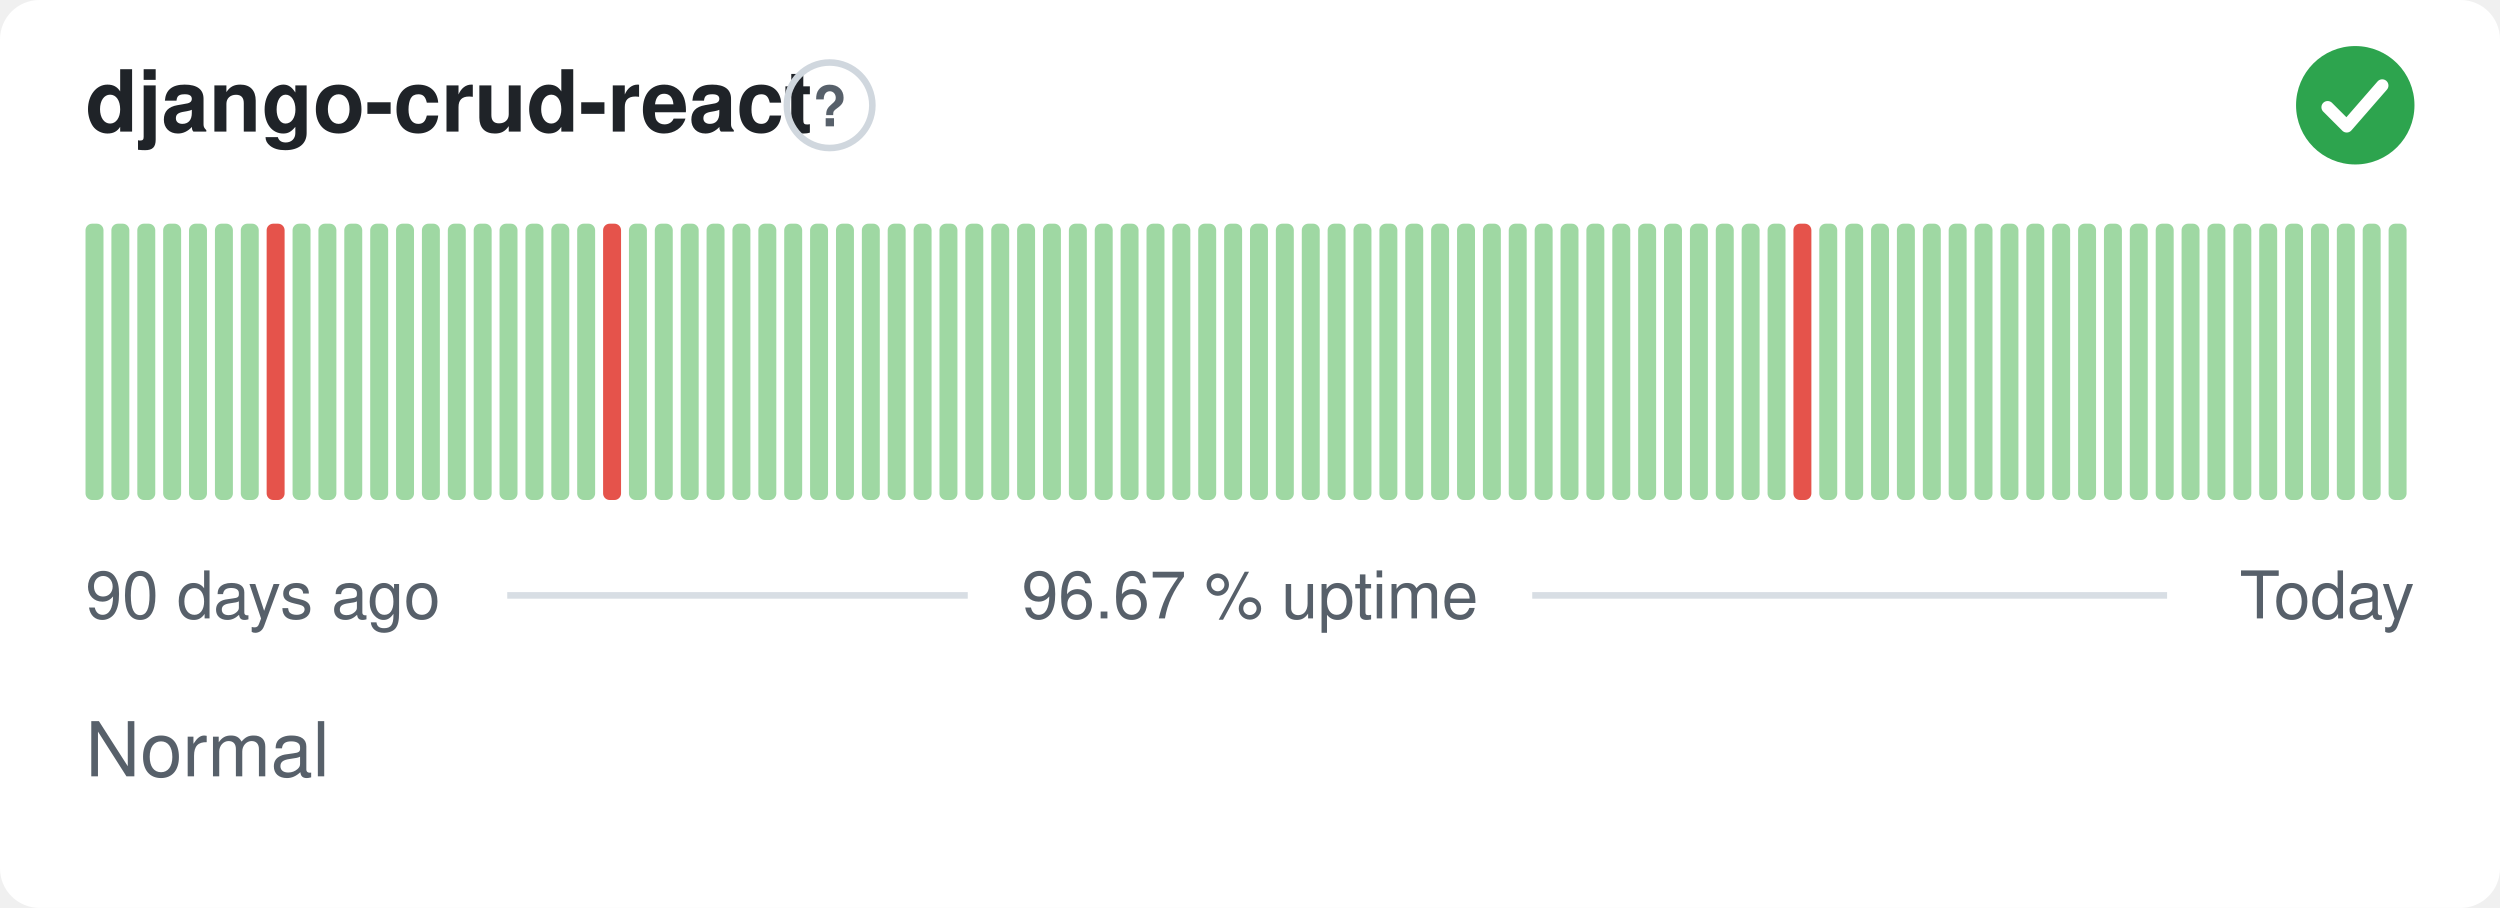
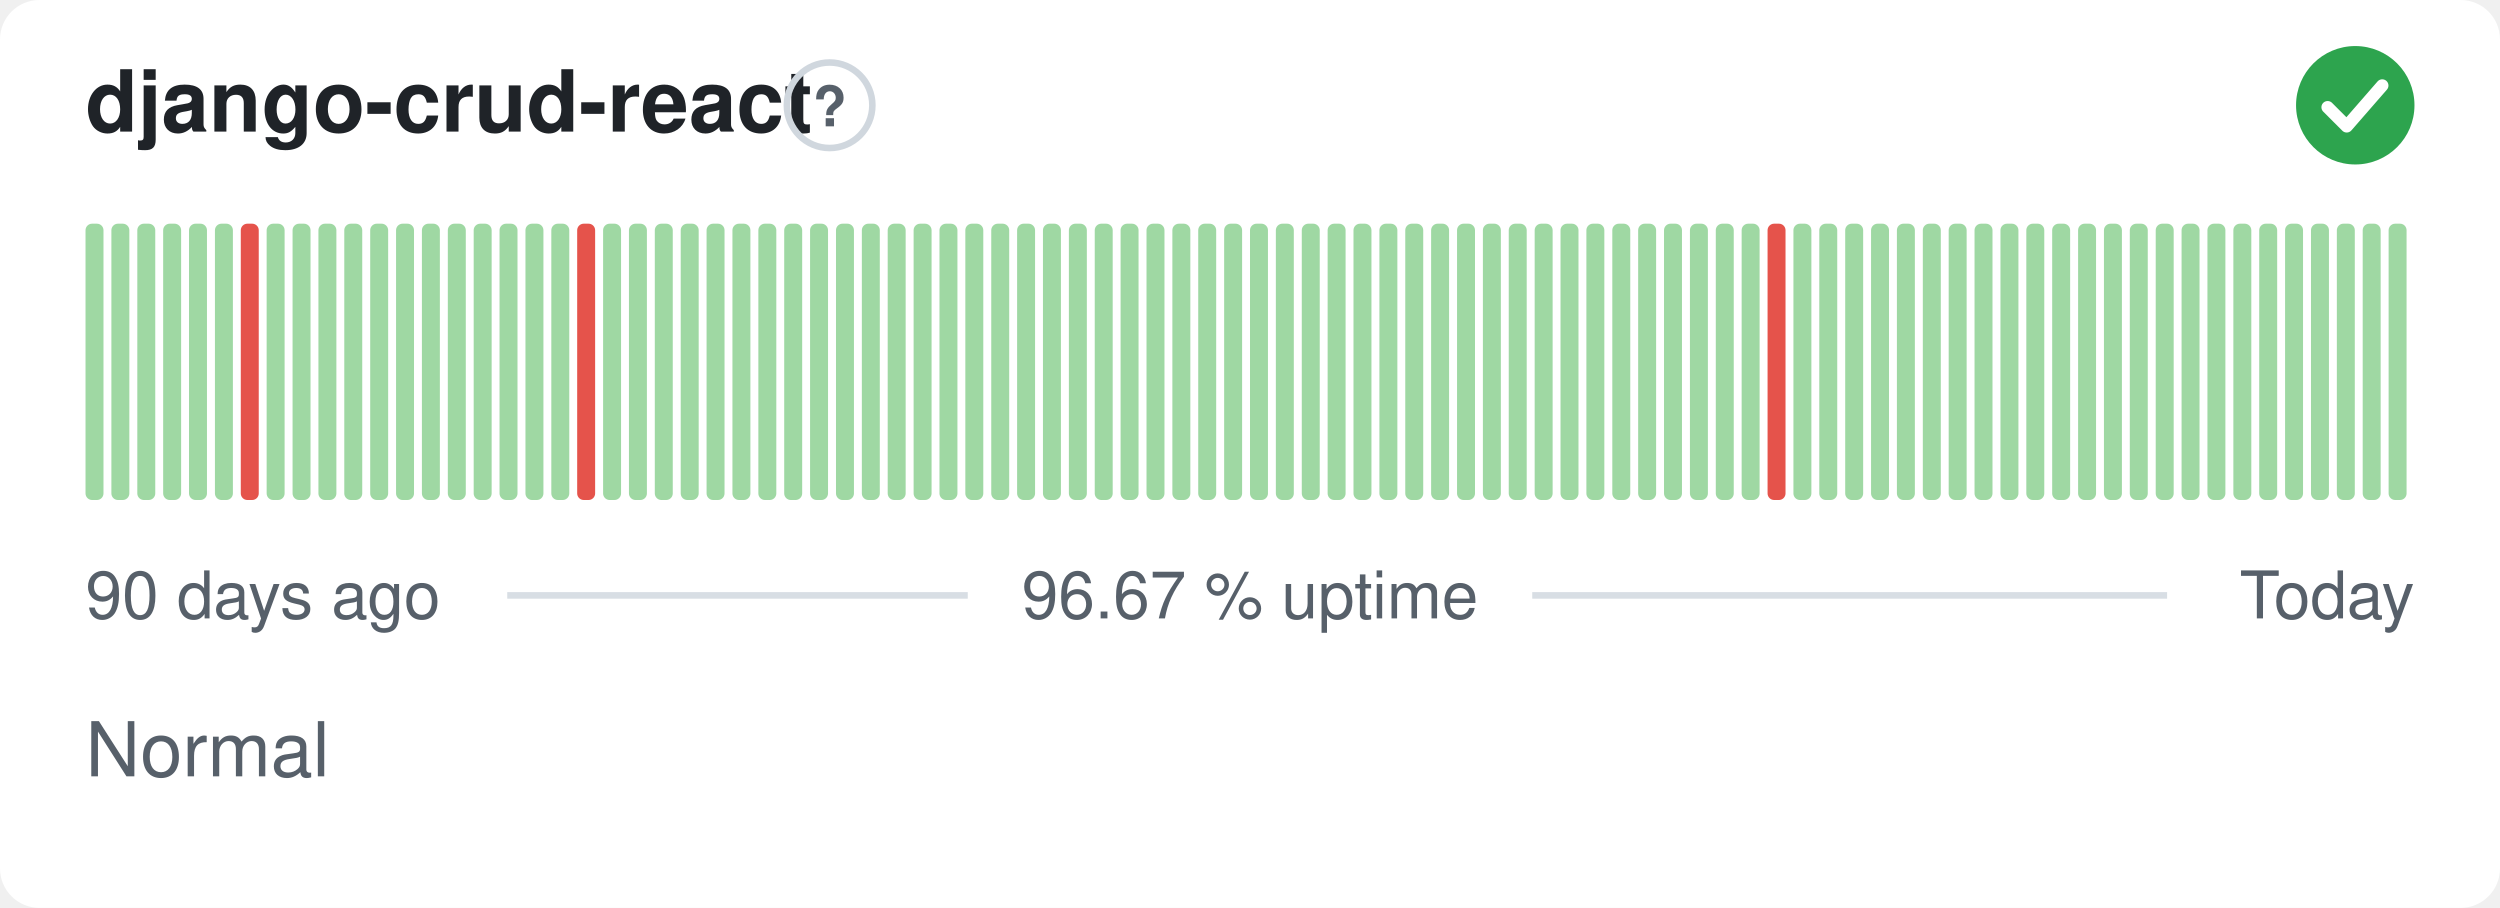
<svg xmlns="http://www.w3.org/2000/svg" width="380" height="138" viewBox="0 0 380 138" role="img" aria-label="django-crud-react: Normal, 96.67 % uptime over the last 90 days" font-family="-apple-system,BlinkMacSystemFont,'Segoe UI',Helvetica,Arial,sans-serif">
  <style>
    @media (prefers-color-scheme: dark) {
      .bg { fill: #0d1117 }
      .title { fill: #e6edf3 }
      .muted { fill: #8b949e }
      .hint { stroke: #30363d }
      .rule { stroke: #30363d }
      .nodata { fill: #21262d }
    }
  </style>
  <rect class="bg" width="380" height="138" rx="6" fill="#ffffff" />
  <text class="title" x="13" y="20" font-size="13" font-weight="600" fill="#1f2328">django-crud-react</text>
  <circle class="hint" cx="126.1" cy="16" r="6.5" fill="none" stroke="#d0d7de" stroke-width="1" />
  <text class="muted" x="126.1" y="19.2" text-anchor="middle" font-size="8.5" font-weight="700" fill="#57606a">?</text>
  <circle cx="358" cy="16" r="9" fill="#2da44e" />
  <path d="M353.80 16.30l2.90 2.90 5.40 -6.20" fill="none" stroke="#fff" stroke-width="1.89" stroke-linecap="round" stroke-linejoin="round" />
  <rect x="13.00" y="34.00" width="2.73" height="42.00" rx="1" fill="#9fd8a3" />
  <rect x="16.93" y="34.00" width="2.73" height="42.00" rx="1" fill="#9fd8a3" />
  <rect x="20.87" y="34.00" width="2.73" height="42.00" rx="1" fill="#9fd8a3" />
  <rect x="24.80" y="34.00" width="2.73" height="42.00" rx="1" fill="#9fd8a3" />
  <rect x="28.73" y="34.00" width="2.73" height="42.00" rx="1" fill="#9fd8a3" />
  <rect x="32.67" y="34.00" width="2.73" height="42.00" rx="1" fill="#9fd8a3" />
-   <rect x="36.60" y="34.00" width="2.73" height="42.00" rx="1" fill="#9fd8a3" />
-   <rect x="40.53" y="34.00" width="2.73" height="42.00" rx="1" fill="#e5534b" />
+   <rect x="36.60" y="34.00" width="2.73" height="42.00" rx="1" fill="#e5534b" />
+   <rect x="40.53" y="34.00" width="2.73" height="42.00" rx="1" fill="#9fd8a3" />
  <rect x="44.47" y="34.00" width="2.73" height="42.00" rx="1" fill="#9fd8a3" />
  <rect x="48.40" y="34.00" width="2.73" height="42.00" rx="1" fill="#9fd8a3" />
  <rect x="52.33" y="34.00" width="2.73" height="42.00" rx="1" fill="#9fd8a3" />
  <rect x="56.27" y="34.00" width="2.73" height="42.00" rx="1" fill="#9fd8a3" />
  <rect x="60.20" y="34.00" width="2.73" height="42.00" rx="1" fill="#9fd8a3" />
  <rect x="64.13" y="34.00" width="2.73" height="42.00" rx="1" fill="#9fd8a3" />
  <rect x="68.07" y="34.00" width="2.73" height="42.00" rx="1" fill="#9fd8a3" />
  <rect x="72.00" y="34.00" width="2.73" height="42.00" rx="1" fill="#9fd8a3" />
  <rect x="75.93" y="34.00" width="2.73" height="42.00" rx="1" fill="#9fd8a3" />
  <rect x="79.87" y="34.00" width="2.73" height="42.00" rx="1" fill="#9fd8a3" />
  <rect x="83.80" y="34.00" width="2.73" height="42.00" rx="1" fill="#9fd8a3" />
-   <rect x="87.73" y="34.00" width="2.73" height="42.00" rx="1" fill="#9fd8a3" />
-   <rect x="91.67" y="34.00" width="2.73" height="42.00" rx="1" fill="#e5534b" />
+   <rect x="87.73" y="34.00" width="2.73" height="42.00" rx="1" fill="#e5534b" />
+   <rect x="91.67" y="34.00" width="2.73" height="42.00" rx="1" fill="#9fd8a3" />
  <rect x="95.60" y="34.00" width="2.73" height="42.00" rx="1" fill="#9fd8a3" />
  <rect x="99.53" y="34.00" width="2.73" height="42.00" rx="1" fill="#9fd8a3" />
  <rect x="103.47" y="34.00" width="2.73" height="42.00" rx="1" fill="#9fd8a3" />
  <rect x="107.40" y="34.00" width="2.73" height="42.00" rx="1" fill="#9fd8a3" />
  <rect x="111.33" y="34.00" width="2.73" height="42.00" rx="1" fill="#9fd8a3" />
  <rect x="115.27" y="34.00" width="2.73" height="42.00" rx="1" fill="#9fd8a3" />
  <rect x="119.20" y="34.00" width="2.73" height="42.00" rx="1" fill="#9fd8a3" />
  <rect x="123.13" y="34.00" width="2.73" height="42.00" rx="1" fill="#9fd8a3" />
  <rect x="127.07" y="34.00" width="2.73" height="42.00" rx="1" fill="#9fd8a3" />
  <rect x="131.00" y="34.00" width="2.73" height="42.00" rx="1" fill="#9fd8a3" />
  <rect x="134.93" y="34.00" width="2.73" height="42.00" rx="1" fill="#9fd8a3" />
  <rect x="138.87" y="34.00" width="2.73" height="42.00" rx="1" fill="#9fd8a3" />
  <rect x="142.80" y="34.00" width="2.73" height="42.00" rx="1" fill="#9fd8a3" />
  <rect x="146.73" y="34.00" width="2.73" height="42.00" rx="1" fill="#9fd8a3" />
  <rect x="150.67" y="34.00" width="2.73" height="42.00" rx="1" fill="#9fd8a3" />
  <rect x="154.60" y="34.00" width="2.73" height="42.00" rx="1" fill="#9fd8a3" />
  <rect x="158.53" y="34.00" width="2.73" height="42.00" rx="1" fill="#9fd8a3" />
  <rect x="162.47" y="34.00" width="2.73" height="42.00" rx="1" fill="#9fd8a3" />
  <rect x="166.40" y="34.00" width="2.73" height="42.00" rx="1" fill="#9fd8a3" />
  <rect x="170.33" y="34.00" width="2.73" height="42.00" rx="1" fill="#9fd8a3" />
  <rect x="174.27" y="34.00" width="2.73" height="42.00" rx="1" fill="#9fd8a3" />
  <rect x="178.20" y="34.00" width="2.73" height="42.00" rx="1" fill="#9fd8a3" />
  <rect x="182.13" y="34.00" width="2.73" height="42.00" rx="1" fill="#9fd8a3" />
  <rect x="186.07" y="34.00" width="2.73" height="42.00" rx="1" fill="#9fd8a3" />
  <rect x="190.00" y="34.00" width="2.73" height="42.00" rx="1" fill="#9fd8a3" />
  <rect x="193.93" y="34.00" width="2.73" height="42.00" rx="1" fill="#9fd8a3" />
  <rect x="197.87" y="34.00" width="2.73" height="42.00" rx="1" fill="#9fd8a3" />
  <rect x="201.80" y="34.00" width="2.73" height="42.00" rx="1" fill="#9fd8a3" />
  <rect x="205.73" y="34.00" width="2.73" height="42.00" rx="1" fill="#9fd8a3" />
  <rect x="209.67" y="34.00" width="2.73" height="42.00" rx="1" fill="#9fd8a3" />
  <rect x="213.60" y="34.00" width="2.73" height="42.00" rx="1" fill="#9fd8a3" />
  <rect x="217.53" y="34.00" width="2.73" height="42.00" rx="1" fill="#9fd8a3" />
  <rect x="221.47" y="34.00" width="2.73" height="42.00" rx="1" fill="#9fd8a3" />
  <rect x="225.40" y="34.00" width="2.73" height="42.00" rx="1" fill="#9fd8a3" />
  <rect x="229.33" y="34.00" width="2.73" height="42.00" rx="1" fill="#9fd8a3" />
  <rect x="233.27" y="34.00" width="2.73" height="42.00" rx="1" fill="#9fd8a3" />
  <rect x="237.20" y="34.00" width="2.73" height="42.00" rx="1" fill="#9fd8a3" />
  <rect x="241.13" y="34.00" width="2.73" height="42.00" rx="1" fill="#9fd8a3" />
  <rect x="245.07" y="34.00" width="2.73" height="42.00" rx="1" fill="#9fd8a3" />
  <rect x="249.00" y="34.00" width="2.73" height="42.00" rx="1" fill="#9fd8a3" />
  <rect x="252.93" y="34.00" width="2.73" height="42.00" rx="1" fill="#9fd8a3" />
  <rect x="256.87" y="34.00" width="2.73" height="42.00" rx="1" fill="#9fd8a3" />
  <rect x="260.80" y="34.00" width="2.73" height="42.00" rx="1" fill="#9fd8a3" />
  <rect x="264.73" y="34.00" width="2.73" height="42.00" rx="1" fill="#9fd8a3" />
-   <rect x="268.67" y="34.00" width="2.73" height="42.00" rx="1" fill="#9fd8a3" />
-   <rect x="272.60" y="34.00" width="2.73" height="42.00" rx="1" fill="#e5534b" />
+   <rect x="268.67" y="34.00" width="2.73" height="42.00" rx="1" fill="#e5534b" />
+   <rect x="272.60" y="34.00" width="2.73" height="42.00" rx="1" fill="#9fd8a3" />
  <rect x="276.53" y="34.00" width="2.73" height="42.00" rx="1" fill="#9fd8a3" />
  <rect x="280.47" y="34.00" width="2.73" height="42.00" rx="1" fill="#9fd8a3" />
  <rect x="284.40" y="34.00" width="2.73" height="42.00" rx="1" fill="#9fd8a3" />
  <rect x="288.33" y="34.00" width="2.73" height="42.00" rx="1" fill="#9fd8a3" />
  <rect x="292.27" y="34.00" width="2.73" height="42.00" rx="1" fill="#9fd8a3" />
  <rect x="296.20" y="34.00" width="2.73" height="42.00" rx="1" fill="#9fd8a3" />
  <rect x="300.13" y="34.00" width="2.73" height="42.00" rx="1" fill="#9fd8a3" />
  <rect x="304.07" y="34.00" width="2.73" height="42.00" rx="1" fill="#9fd8a3" />
  <rect x="308.00" y="34.00" width="2.73" height="42.00" rx="1" fill="#9fd8a3" />
  <rect x="311.93" y="34.00" width="2.73" height="42.00" rx="1" fill="#9fd8a3" />
  <rect x="315.87" y="34.00" width="2.73" height="42.00" rx="1" fill="#9fd8a3" />
  <rect x="319.80" y="34.00" width="2.73" height="42.00" rx="1" fill="#9fd8a3" />
  <rect x="323.73" y="34.00" width="2.73" height="42.00" rx="1" fill="#9fd8a3" />
  <rect x="327.67" y="34.00" width="2.73" height="42.00" rx="1" fill="#9fd8a3" />
  <rect x="331.60" y="34.00" width="2.73" height="42.00" rx="1" fill="#9fd8a3" />
  <rect x="335.53" y="34.00" width="2.73" height="42.00" rx="1" fill="#9fd8a3" />
  <rect x="339.47" y="34.00" width="2.73" height="42.00" rx="1" fill="#9fd8a3" />
  <rect x="343.40" y="34.00" width="2.73" height="42.00" rx="1" fill="#9fd8a3" />
  <rect x="347.33" y="34.00" width="2.73" height="42.00" rx="1" fill="#9fd8a3" />
  <rect x="351.27" y="34.00" width="2.73" height="42.00" rx="1" fill="#9fd8a3" />
  <rect x="355.20" y="34.00" width="2.73" height="42.00" rx="1" fill="#9fd8a3" />
  <rect x="359.13" y="34.00" width="2.73" height="42.00" rx="1" fill="#9fd8a3" />
  <rect x="363.07" y="34.00" width="2.73" height="42.00" rx="1" fill="#9fd8a3" />
  <text class="muted" x="13" y="94" font-size="10" fill="#57606a">90 days ago</text>
  <text class="muted" x="190" y="94" text-anchor="middle" font-size="10" fill="#57606a">96.67 % uptime</text>
  <text class="muted" x="367" y="94" text-anchor="end" font-size="10" fill="#57606a">Today</text>
  <line class="rule" x1="77.1" y1="90.5" x2="147.1" y2="90.5" stroke="#d8dee4" stroke-width="1" />
  <line class="rule" x1="232.9" y1="90.5" x2="329.4" y2="90.5" stroke="#d8dee4" stroke-width="1" />
  <text class="muted" x="13" y="118" font-size="11.5" fill="#57606a">Normal</text>
</svg>
